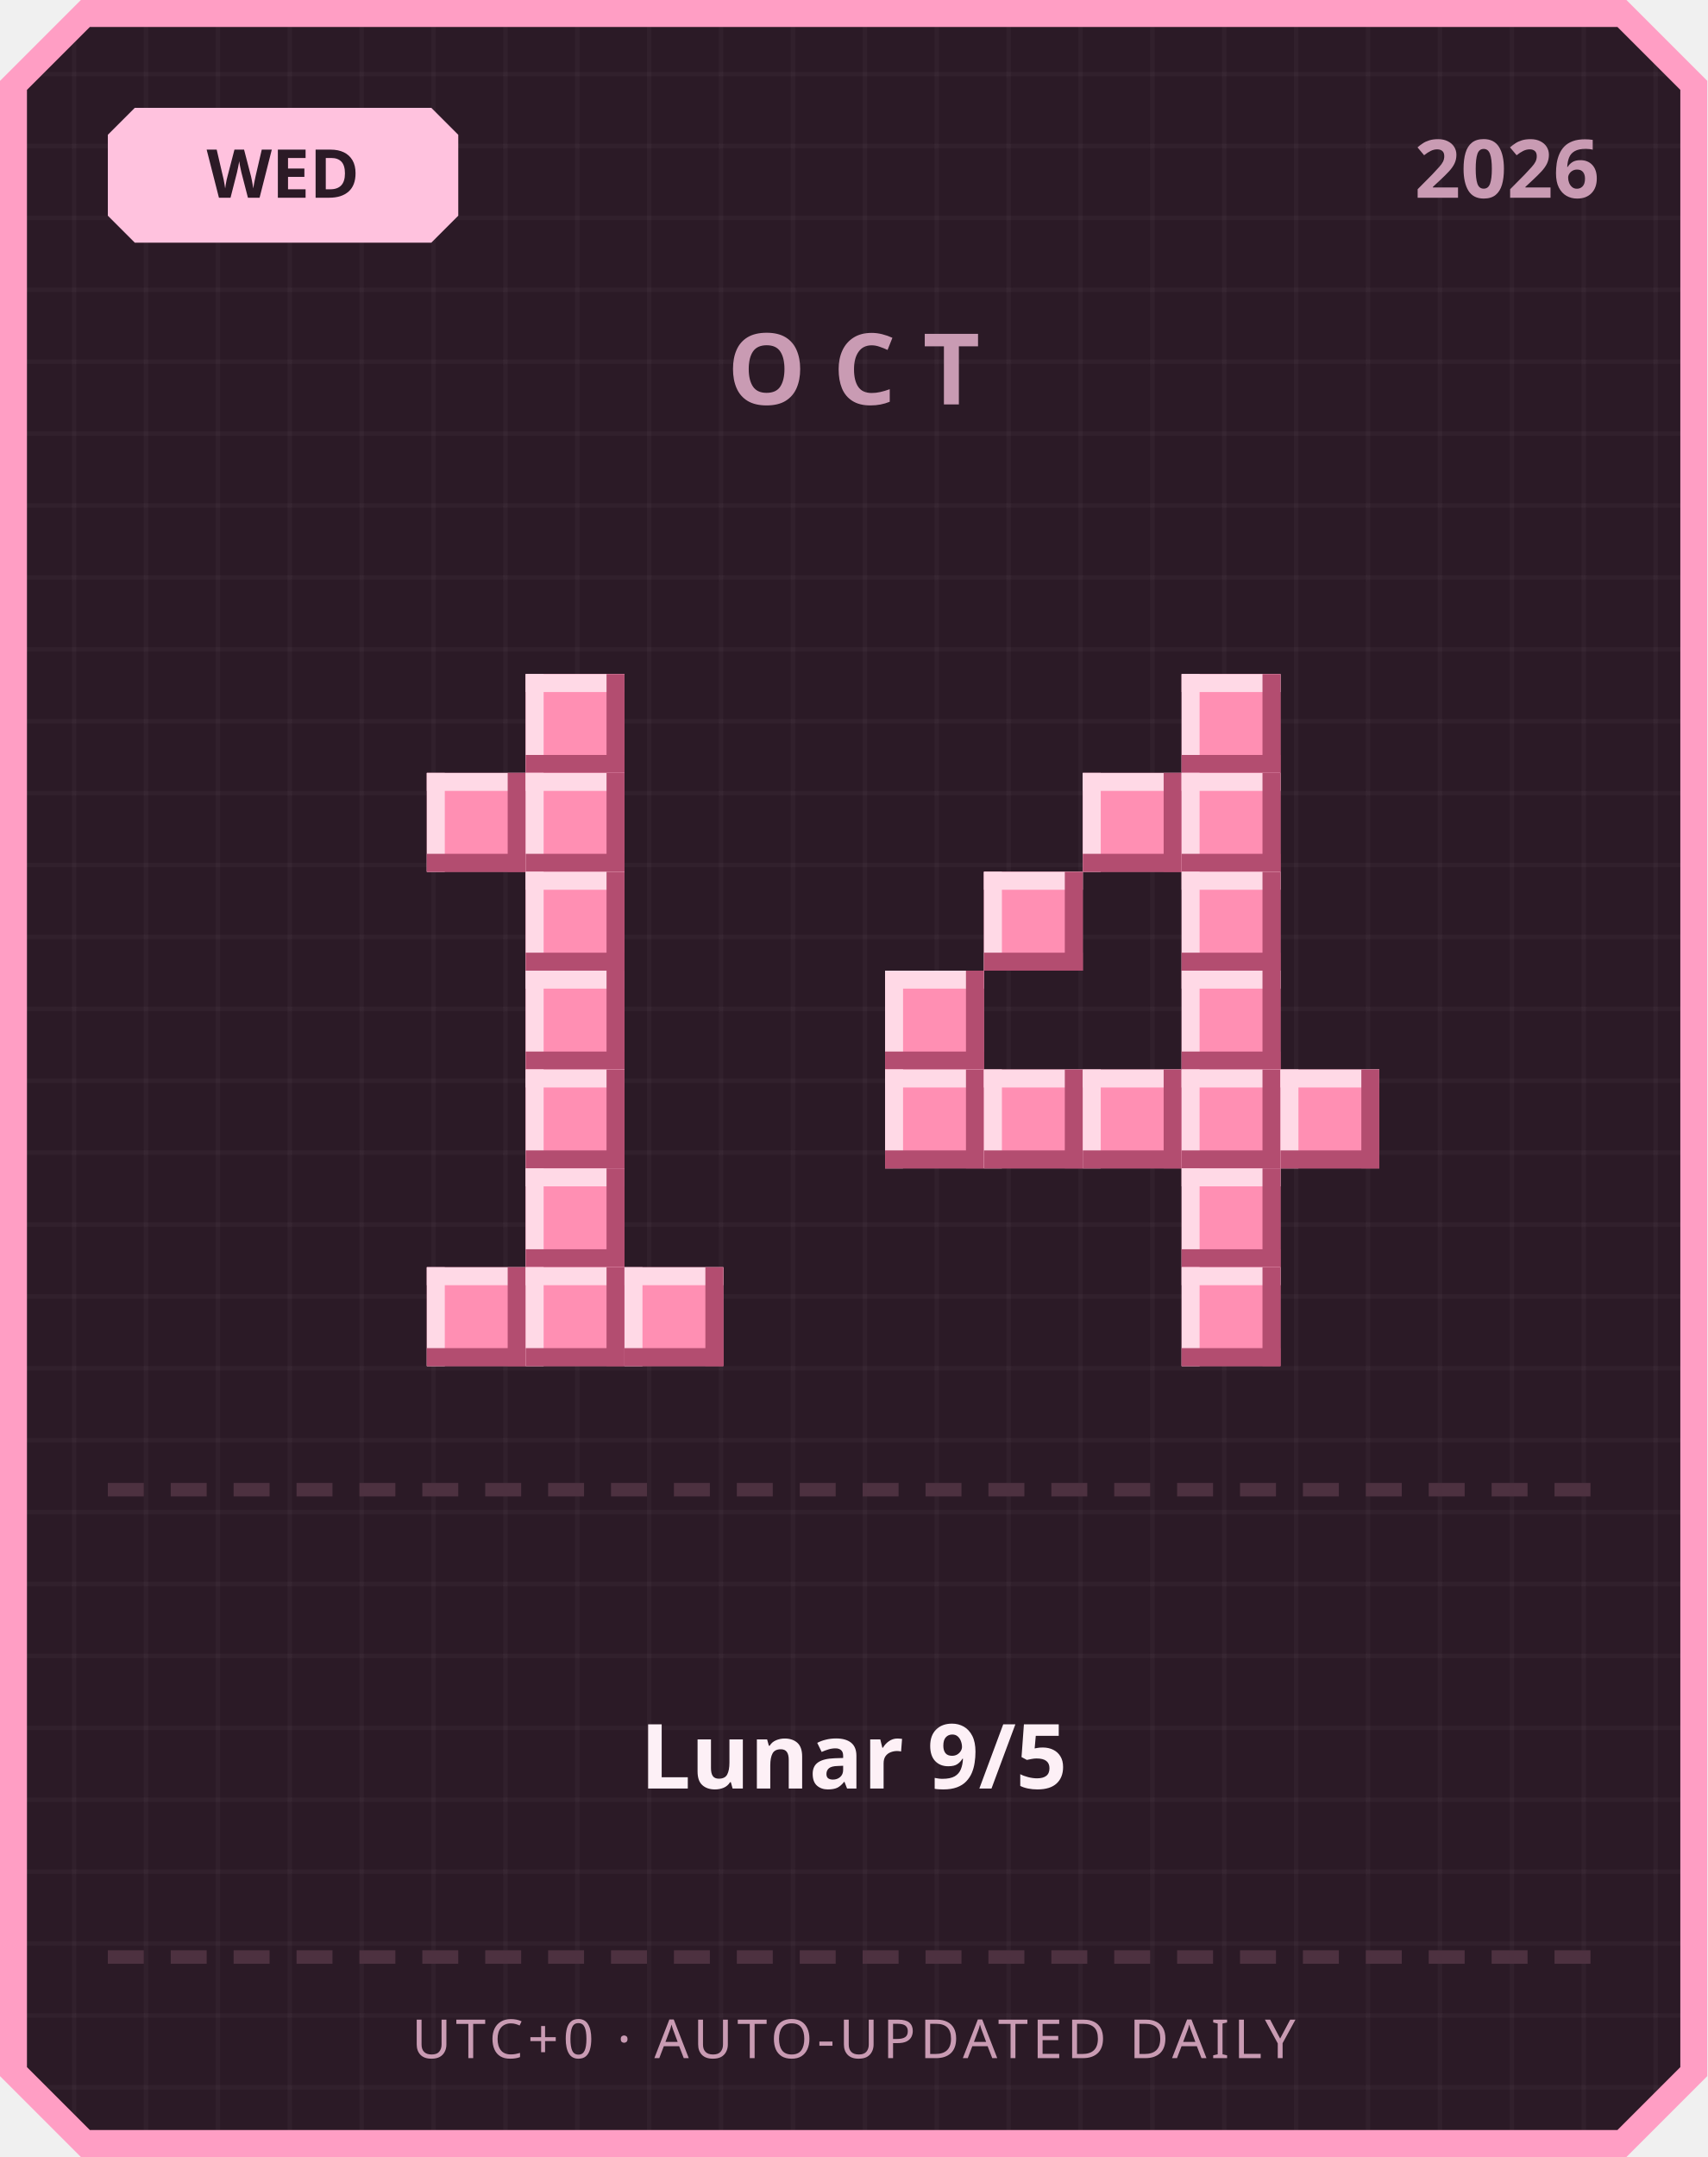
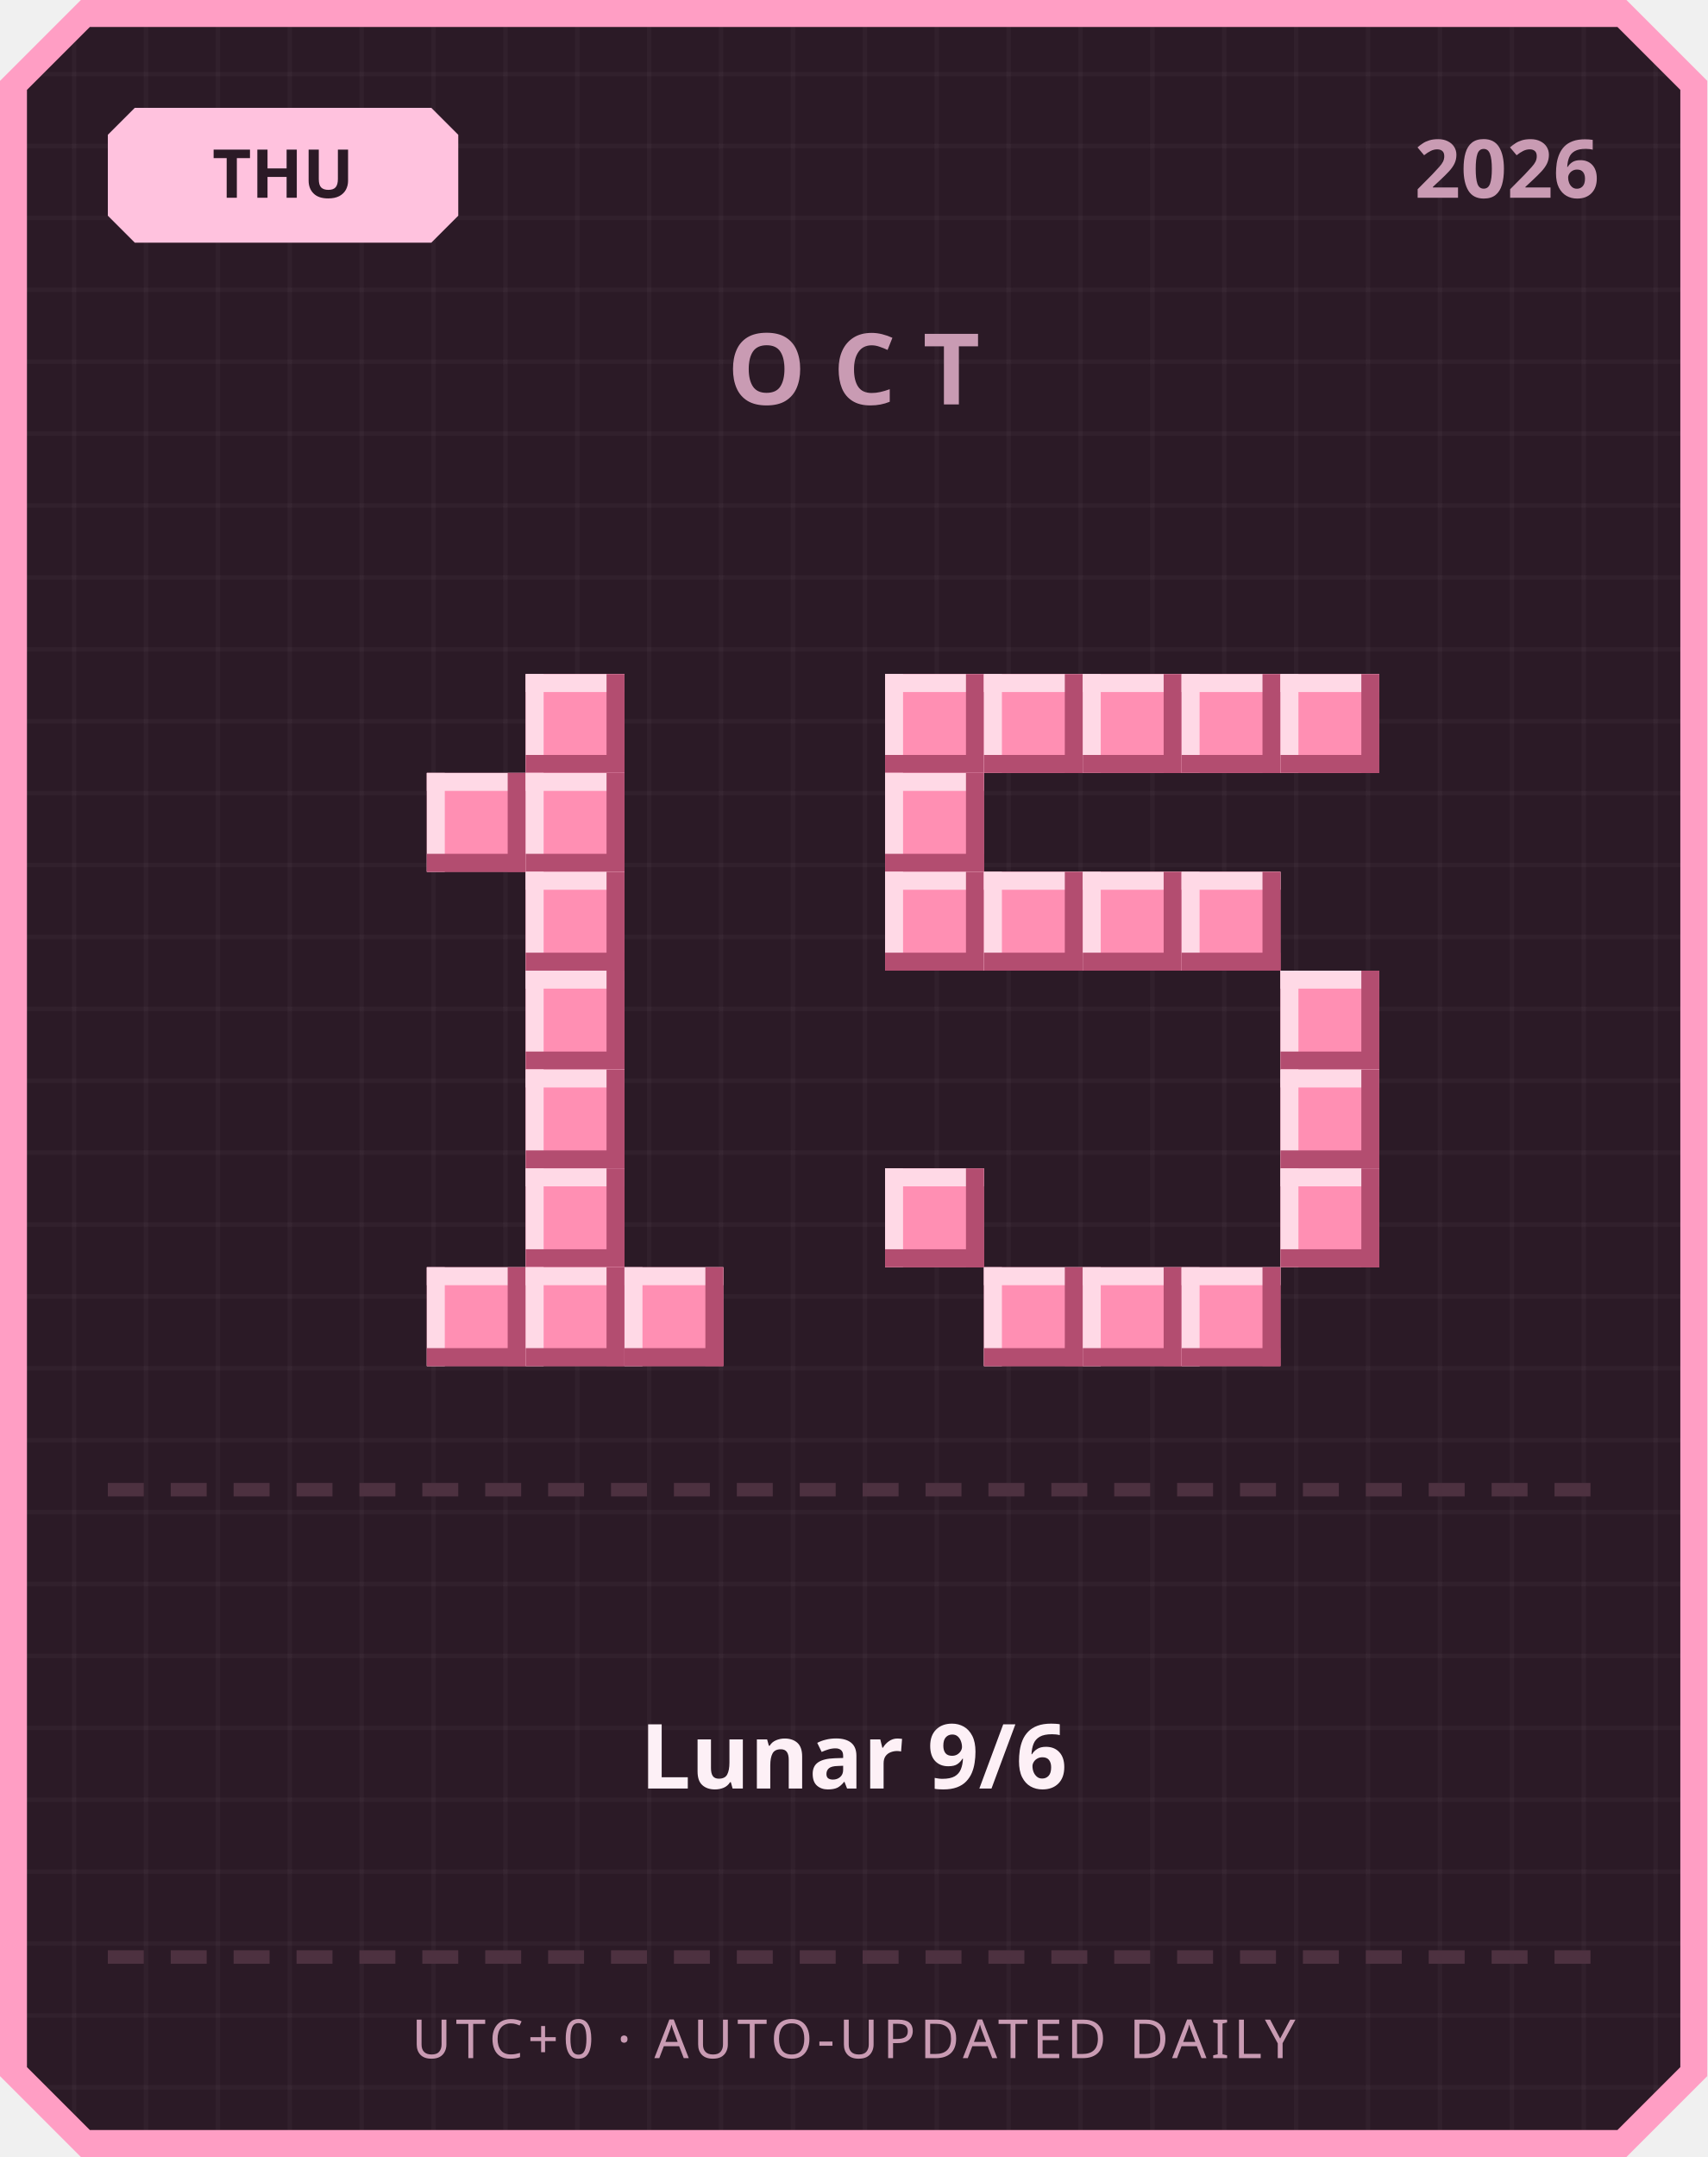
<svg xmlns="http://www.w3.org/2000/svg" width="380" height="480" viewBox="0 0 380 480">
  <defs>
    <pattern id="grid" width="16" height="16" patternUnits="userSpaceOnUse">
      <rect width="16" height="16" fill="#2b1a26" />
      <rect width="1" height="16" fill="#ffffff" opacity="0.03" />
      <rect width="16" height="1" fill="#ffffff" opacity="0.03" />
    </pattern>
  </defs>
  <path d="M 18,0 L 362,0 L 380,18 L 380,462 L 362,480 L 18,480 L 0,462 L 0,18 Z" fill="#ff9ec4" />
  <path d="M 20,6 L 360,6 L 374,20 L 374,460 L 360,474 L 20,474 L 6,460 L 6,20 Z" fill="url(#grid)" />
  <path d="M 30,24 L 96,24 L 102,30 L 102,48 L 96,54 L 30,54 L 24,48 L 24,30 Z" fill="#ffc2de" />
-   <text x="63" y="44" text-anchor="middle" font-family="'Segoe UI', sans-serif" font-size="15" font-weight="700" fill="#2b1a26">WED</text>
+   <text x="63" y="44" text-anchor="middle" font-family="'Segoe UI', sans-serif" font-size="15" font-weight="700" fill="#2b1a26">THU</text>
  <text x="356" y="44" text-anchor="end" font-family="'Segoe UI', sans-serif" font-size="18" font-weight="700" fill="#c99bb3">2026</text>
  <text x="190" y="90" text-anchor="middle" font-family="'Segoe UI', sans-serif" font-size="22" font-weight="700" letter-spacing="6" fill="#c99bb3">OCT</text>
  <rect x="117" y="150" width="22" height="22" fill="#ff8fb3" />
  <rect x="117" y="150" width="22" height="4" fill="#ffd9e6" />
  <rect x="117" y="150" width="4" height="22" fill="#ffd9e6" />
  <rect x="117" y="168" width="22" height="4" fill="#b34d70" />
  <rect x="135" y="150" width="4" height="22" fill="#b34d70" />
  <rect x="95" y="172" width="22" height="22" fill="#ff8fb3" />
  <rect x="95" y="172" width="22" height="4" fill="#ffd9e6" />
  <rect x="95" y="172" width="4" height="22" fill="#ffd9e6" />
  <rect x="95" y="190" width="22" height="4" fill="#b34d70" />
  <rect x="113" y="172" width="4" height="22" fill="#b34d70" />
  <rect x="117" y="172" width="22" height="22" fill="#ff8fb3" />
  <rect x="117" y="172" width="22" height="4" fill="#ffd9e6" />
  <rect x="117" y="172" width="4" height="22" fill="#ffd9e6" />
  <rect x="117" y="190" width="22" height="4" fill="#b34d70" />
  <rect x="135" y="172" width="4" height="22" fill="#b34d70" />
  <rect x="117" y="194" width="22" height="22" fill="#ff8fb3" />
  <rect x="117" y="194" width="22" height="4" fill="#ffd9e6" />
  <rect x="117" y="194" width="4" height="22" fill="#ffd9e6" />
  <rect x="117" y="212" width="22" height="4" fill="#b34d70" />
  <rect x="135" y="194" width="4" height="22" fill="#b34d70" />
  <rect x="117" y="216" width="22" height="22" fill="#ff8fb3" />
  <rect x="117" y="216" width="22" height="4" fill="#ffd9e6" />
  <rect x="117" y="216" width="4" height="22" fill="#ffd9e6" />
  <rect x="117" y="234" width="22" height="4" fill="#b34d70" />
  <rect x="135" y="216" width="4" height="22" fill="#b34d70" />
  <rect x="117" y="238" width="22" height="22" fill="#ff8fb3" />
  <rect x="117" y="238" width="22" height="4" fill="#ffd9e6" />
  <rect x="117" y="238" width="4" height="22" fill="#ffd9e6" />
  <rect x="117" y="256" width="22" height="4" fill="#b34d70" />
  <rect x="135" y="238" width="4" height="22" fill="#b34d70" />
  <rect x="117" y="260" width="22" height="22" fill="#ff8fb3" />
  <rect x="117" y="260" width="22" height="4" fill="#ffd9e6" />
  <rect x="117" y="260" width="4" height="22" fill="#ffd9e6" />
  <rect x="117" y="278" width="22" height="4" fill="#b34d70" />
  <rect x="135" y="260" width="4" height="22" fill="#b34d70" />
  <rect x="95" y="282" width="22" height="22" fill="#ff8fb3" />
  <rect x="95" y="282" width="22" height="4" fill="#ffd9e6" />
  <rect x="95" y="282" width="4" height="22" fill="#ffd9e6" />
  <rect x="95" y="300" width="22" height="4" fill="#b34d70" />
  <rect x="113" y="282" width="4" height="22" fill="#b34d70" />
  <rect x="117" y="282" width="22" height="22" fill="#ff8fb3" />
  <rect x="117" y="282" width="22" height="4" fill="#ffd9e6" />
  <rect x="117" y="282" width="4" height="22" fill="#ffd9e6" />
  <rect x="117" y="300" width="22" height="4" fill="#b34d70" />
  <rect x="135" y="282" width="4" height="22" fill="#b34d70" />
  <rect x="139" y="282" width="22" height="22" fill="#ff8fb3" />
  <rect x="139" y="282" width="22" height="4" fill="#ffd9e6" />
  <rect x="139" y="282" width="4" height="22" fill="#ffd9e6" />
  <rect x="139" y="300" width="22" height="4" fill="#b34d70" />
  <rect x="157" y="282" width="4" height="22" fill="#b34d70" />
+   <rect x="197" y="150" width="22" height="22" fill="#ff8fb3" />
+   <rect x="197" y="150" width="22" height="4" fill="#ffd9e6" />
+   <rect x="197" y="150" width="4" height="22" fill="#ffd9e6" />
+   <rect x="197" y="168" width="22" height="4" fill="#b34d70" />
+   <rect x="215" y="150" width="4" height="22" fill="#b34d70" />
+   <rect x="219" y="150" width="22" height="22" fill="#ff8fb3" />
+   <rect x="219" y="150" width="22" height="4" fill="#ffd9e6" />
+   <rect x="219" y="150" width="4" height="22" fill="#ffd9e6" />
+   <rect x="219" y="168" width="22" height="4" fill="#b34d70" />
+   <rect x="237" y="150" width="4" height="22" fill="#b34d70" />
+   <rect x="241" y="150" width="22" height="22" fill="#ff8fb3" />
+   <rect x="241" y="150" width="22" height="4" fill="#ffd9e6" />
+   <rect x="241" y="150" width="4" height="22" fill="#ffd9e6" />
+   <rect x="241" y="168" width="22" height="4" fill="#b34d70" />
+   <rect x="259" y="150" width="4" height="22" fill="#b34d70" />
  <rect x="263" y="150" width="22" height="22" fill="#ff8fb3" />
  <rect x="263" y="150" width="22" height="4" fill="#ffd9e6" />
  <rect x="263" y="150" width="4" height="22" fill="#ffd9e6" />
  <rect x="263" y="168" width="22" height="4" fill="#b34d70" />
  <rect x="281" y="150" width="4" height="22" fill="#b34d70" />
-   <rect x="241" y="172" width="22" height="22" fill="#ff8fb3" />
-   <rect x="241" y="172" width="22" height="4" fill="#ffd9e6" />
-   <rect x="241" y="172" width="4" height="22" fill="#ffd9e6" />
-   <rect x="241" y="190" width="22" height="4" fill="#b34d70" />
-   <rect x="259" y="172" width="4" height="22" fill="#b34d70" />
-   <rect x="263" y="172" width="22" height="22" fill="#ff8fb3" />
-   <rect x="263" y="172" width="22" height="4" fill="#ffd9e6" />
-   <rect x="263" y="172" width="4" height="22" fill="#ffd9e6" />
-   <rect x="263" y="190" width="22" height="4" fill="#b34d70" />
-   <rect x="281" y="172" width="4" height="22" fill="#b34d70" />
+   <rect x="285" y="150" width="22" height="22" fill="#ff8fb3" />
+   <rect x="285" y="150" width="22" height="4" fill="#ffd9e6" />
+   <rect x="285" y="150" width="4" height="22" fill="#ffd9e6" />
+   <rect x="285" y="168" width="22" height="4" fill="#b34d70" />
+   <rect x="303" y="150" width="4" height="22" fill="#b34d70" />
+   <rect x="197" y="172" width="22" height="22" fill="#ff8fb3" />
+   <rect x="197" y="172" width="22" height="4" fill="#ffd9e6" />
+   <rect x="197" y="172" width="4" height="22" fill="#ffd9e6" />
+   <rect x="197" y="190" width="22" height="4" fill="#b34d70" />
+   <rect x="215" y="172" width="4" height="22" fill="#b34d70" />
+   <rect x="197" y="194" width="22" height="22" fill="#ff8fb3" />
+   <rect x="197" y="194" width="22" height="4" fill="#ffd9e6" />
+   <rect x="197" y="194" width="4" height="22" fill="#ffd9e6" />
+   <rect x="197" y="212" width="22" height="4" fill="#b34d70" />
+   <rect x="215" y="194" width="4" height="22" fill="#b34d70" />
  <rect x="219" y="194" width="22" height="22" fill="#ff8fb3" />
  <rect x="219" y="194" width="22" height="4" fill="#ffd9e6" />
  <rect x="219" y="194" width="4" height="22" fill="#ffd9e6" />
  <rect x="219" y="212" width="22" height="4" fill="#b34d70" />
  <rect x="237" y="194" width="4" height="22" fill="#b34d70" />
+   <rect x="241" y="194" width="22" height="22" fill="#ff8fb3" />
+   <rect x="241" y="194" width="22" height="4" fill="#ffd9e6" />
+   <rect x="241" y="194" width="4" height="22" fill="#ffd9e6" />
+   <rect x="241" y="212" width="22" height="4" fill="#b34d70" />
+   <rect x="259" y="194" width="4" height="22" fill="#b34d70" />
  <rect x="263" y="194" width="22" height="22" fill="#ff8fb3" />
  <rect x="263" y="194" width="22" height="4" fill="#ffd9e6" />
  <rect x="263" y="194" width="4" height="22" fill="#ffd9e6" />
  <rect x="263" y="212" width="22" height="4" fill="#b34d70" />
  <rect x="281" y="194" width="4" height="22" fill="#b34d70" />
-   <rect x="197" y="216" width="22" height="22" fill="#ff8fb3" />
-   <rect x="197" y="216" width="22" height="4" fill="#ffd9e6" />
-   <rect x="197" y="216" width="4" height="22" fill="#ffd9e6" />
-   <rect x="197" y="234" width="22" height="4" fill="#b34d70" />
-   <rect x="215" y="216" width="4" height="22" fill="#b34d70" />
-   <rect x="263" y="216" width="22" height="22" fill="#ff8fb3" />
-   <rect x="263" y="216" width="22" height="4" fill="#ffd9e6" />
-   <rect x="263" y="216" width="4" height="22" fill="#ffd9e6" />
-   <rect x="263" y="234" width="22" height="4" fill="#b34d70" />
-   <rect x="281" y="216" width="4" height="22" fill="#b34d70" />
-   <rect x="197" y="238" width="22" height="22" fill="#ff8fb3" />
-   <rect x="197" y="238" width="22" height="4" fill="#ffd9e6" />
-   <rect x="197" y="238" width="4" height="22" fill="#ffd9e6" />
-   <rect x="197" y="256" width="22" height="4" fill="#b34d70" />
-   <rect x="215" y="238" width="4" height="22" fill="#b34d70" />
-   <rect x="219" y="238" width="22" height="22" fill="#ff8fb3" />
-   <rect x="219" y="238" width="22" height="4" fill="#ffd9e6" />
-   <rect x="219" y="238" width="4" height="22" fill="#ffd9e6" />
-   <rect x="219" y="256" width="22" height="4" fill="#b34d70" />
-   <rect x="237" y="238" width="4" height="22" fill="#b34d70" />
-   <rect x="241" y="238" width="22" height="22" fill="#ff8fb3" />
-   <rect x="241" y="238" width="22" height="4" fill="#ffd9e6" />
-   <rect x="241" y="238" width="4" height="22" fill="#ffd9e6" />
-   <rect x="241" y="256" width="22" height="4" fill="#b34d70" />
-   <rect x="259" y="238" width="4" height="22" fill="#b34d70" />
-   <rect x="263" y="238" width="22" height="22" fill="#ff8fb3" />
-   <rect x="263" y="238" width="22" height="4" fill="#ffd9e6" />
-   <rect x="263" y="238" width="4" height="22" fill="#ffd9e6" />
-   <rect x="263" y="256" width="22" height="4" fill="#b34d70" />
-   <rect x="281" y="238" width="4" height="22" fill="#b34d70" />
+   <rect x="285" y="216" width="22" height="22" fill="#ff8fb3" />
+   <rect x="285" y="216" width="22" height="4" fill="#ffd9e6" />
+   <rect x="285" y="216" width="4" height="22" fill="#ffd9e6" />
+   <rect x="285" y="234" width="22" height="4" fill="#b34d70" />
+   <rect x="303" y="216" width="4" height="22" fill="#b34d70" />
  <rect x="285" y="238" width="22" height="22" fill="#ff8fb3" />
  <rect x="285" y="238" width="22" height="4" fill="#ffd9e6" />
  <rect x="285" y="238" width="4" height="22" fill="#ffd9e6" />
  <rect x="285" y="256" width="22" height="4" fill="#b34d70" />
  <rect x="303" y="238" width="4" height="22" fill="#b34d70" />
-   <rect x="263" y="260" width="22" height="22" fill="#ff8fb3" />
-   <rect x="263" y="260" width="22" height="4" fill="#ffd9e6" />
-   <rect x="263" y="260" width="4" height="22" fill="#ffd9e6" />
-   <rect x="263" y="278" width="22" height="4" fill="#b34d70" />
-   <rect x="281" y="260" width="4" height="22" fill="#b34d70" />
+   <rect x="197" y="260" width="22" height="22" fill="#ff8fb3" />
+   <rect x="197" y="260" width="22" height="4" fill="#ffd9e6" />
+   <rect x="197" y="260" width="4" height="22" fill="#ffd9e6" />
+   <rect x="197" y="278" width="22" height="4" fill="#b34d70" />
+   <rect x="215" y="260" width="4" height="22" fill="#b34d70" />
+   <rect x="285" y="260" width="22" height="22" fill="#ff8fb3" />
+   <rect x="285" y="260" width="22" height="4" fill="#ffd9e6" />
+   <rect x="285" y="260" width="4" height="22" fill="#ffd9e6" />
+   <rect x="285" y="278" width="22" height="4" fill="#b34d70" />
+   <rect x="303" y="260" width="4" height="22" fill="#b34d70" />
+   <rect x="219" y="282" width="22" height="22" fill="#ff8fb3" />
+   <rect x="219" y="282" width="22" height="4" fill="#ffd9e6" />
+   <rect x="219" y="282" width="4" height="22" fill="#ffd9e6" />
+   <rect x="219" y="300" width="22" height="4" fill="#b34d70" />
+   <rect x="237" y="282" width="4" height="22" fill="#b34d70" />
+   <rect x="241" y="282" width="22" height="22" fill="#ff8fb3" />
+   <rect x="241" y="282" width="22" height="4" fill="#ffd9e6" />
+   <rect x="241" y="282" width="4" height="22" fill="#ffd9e6" />
+   <rect x="241" y="300" width="22" height="4" fill="#b34d70" />
+   <rect x="259" y="282" width="4" height="22" fill="#b34d70" />
  <rect x="263" y="282" width="22" height="22" fill="#ff8fb3" />
  <rect x="263" y="282" width="22" height="4" fill="#ffd9e6" />
  <rect x="263" y="282" width="4" height="22" fill="#ffd9e6" />
  <rect x="263" y="300" width="22" height="4" fill="#b34d70" />
  <rect x="281" y="282" width="4" height="22" fill="#b34d70" />
  <rect x="24" y="330" width="8" height="3" fill="#4d3140" />
  <rect x="38" y="330" width="8" height="3" fill="#4d3140" />
  <rect x="52" y="330" width="8" height="3" fill="#4d3140" />
  <rect x="66" y="330" width="8" height="3" fill="#4d3140" />
  <rect x="80" y="330" width="8" height="3" fill="#4d3140" />
  <rect x="94" y="330" width="8" height="3" fill="#4d3140" />
  <rect x="108" y="330" width="8" height="3" fill="#4d3140" />
  <rect x="122" y="330" width="8" height="3" fill="#4d3140" />
  <rect x="136" y="330" width="8" height="3" fill="#4d3140" />
  <rect x="150" y="330" width="8" height="3" fill="#4d3140" />
  <rect x="164" y="330" width="8" height="3" fill="#4d3140" />
  <rect x="178" y="330" width="8" height="3" fill="#4d3140" />
  <rect x="192" y="330" width="8" height="3" fill="#4d3140" />
  <rect x="206" y="330" width="8" height="3" fill="#4d3140" />
  <rect x="220" y="330" width="8" height="3" fill="#4d3140" />
  <rect x="234" y="330" width="8" height="3" fill="#4d3140" />
  <rect x="248" y="330" width="8" height="3" fill="#4d3140" />
  <rect x="262" y="330" width="8" height="3" fill="#4d3140" />
  <rect x="276" y="330" width="8" height="3" fill="#4d3140" />
  <rect x="290" y="330" width="8" height="3" fill="#4d3140" />
  <rect x="304" y="330" width="8" height="3" fill="#4d3140" />
  <rect x="318" y="330" width="8" height="3" fill="#4d3140" />
  <rect x="332" y="330" width="8" height="3" fill="#4d3140" />
  <rect x="346" y="330" width="8" height="3" fill="#4d3140" />
-   <text x="190" y="398" text-anchor="middle" font-family="'Segoe UI', 'Microsoft JhengHei', sans-serif" font-size="20" font-weight="700" fill="#fdf0f6">Lunar 9/5</text>
+   <text x="190" y="398" text-anchor="middle" font-family="'Segoe UI', 'Microsoft JhengHei', sans-serif" font-size="20" font-weight="700" fill="#fdf0f6">Lunar 9/6</text>
  <rect x="24" y="434" width="8" height="3" fill="#4d3140" />
  <rect x="38" y="434" width="8" height="3" fill="#4d3140" />
  <rect x="52" y="434" width="8" height="3" fill="#4d3140" />
  <rect x="66" y="434" width="8" height="3" fill="#4d3140" />
  <rect x="80" y="434" width="8" height="3" fill="#4d3140" />
  <rect x="94" y="434" width="8" height="3" fill="#4d3140" />
  <rect x="108" y="434" width="8" height="3" fill="#4d3140" />
  <rect x="122" y="434" width="8" height="3" fill="#4d3140" />
  <rect x="136" y="434" width="8" height="3" fill="#4d3140" />
  <rect x="150" y="434" width="8" height="3" fill="#4d3140" />
  <rect x="164" y="434" width="8" height="3" fill="#4d3140" />
  <rect x="178" y="434" width="8" height="3" fill="#4d3140" />
  <rect x="192" y="434" width="8" height="3" fill="#4d3140" />
  <rect x="206" y="434" width="8" height="3" fill="#4d3140" />
  <rect x="220" y="434" width="8" height="3" fill="#4d3140" />
  <rect x="234" y="434" width="8" height="3" fill="#4d3140" />
  <rect x="248" y="434" width="8" height="3" fill="#4d3140" />
  <rect x="262" y="434" width="8" height="3" fill="#4d3140" />
  <rect x="276" y="434" width="8" height="3" fill="#4d3140" />
  <rect x="290" y="434" width="8" height="3" fill="#4d3140" />
  <rect x="304" y="434" width="8" height="3" fill="#4d3140" />
  <rect x="318" y="434" width="8" height="3" fill="#4d3140" />
  <rect x="332" y="434" width="8" height="3" fill="#4d3140" />
  <rect x="346" y="434" width="8" height="3" fill="#4d3140" />
  <text x="190" y="458" text-anchor="middle" font-family="'Segoe UI', sans-serif" font-size="12" letter-spacing="1" fill="#c99bb3">UTC+0 · AUTO-UPDATED DAILY</text>
</svg>
